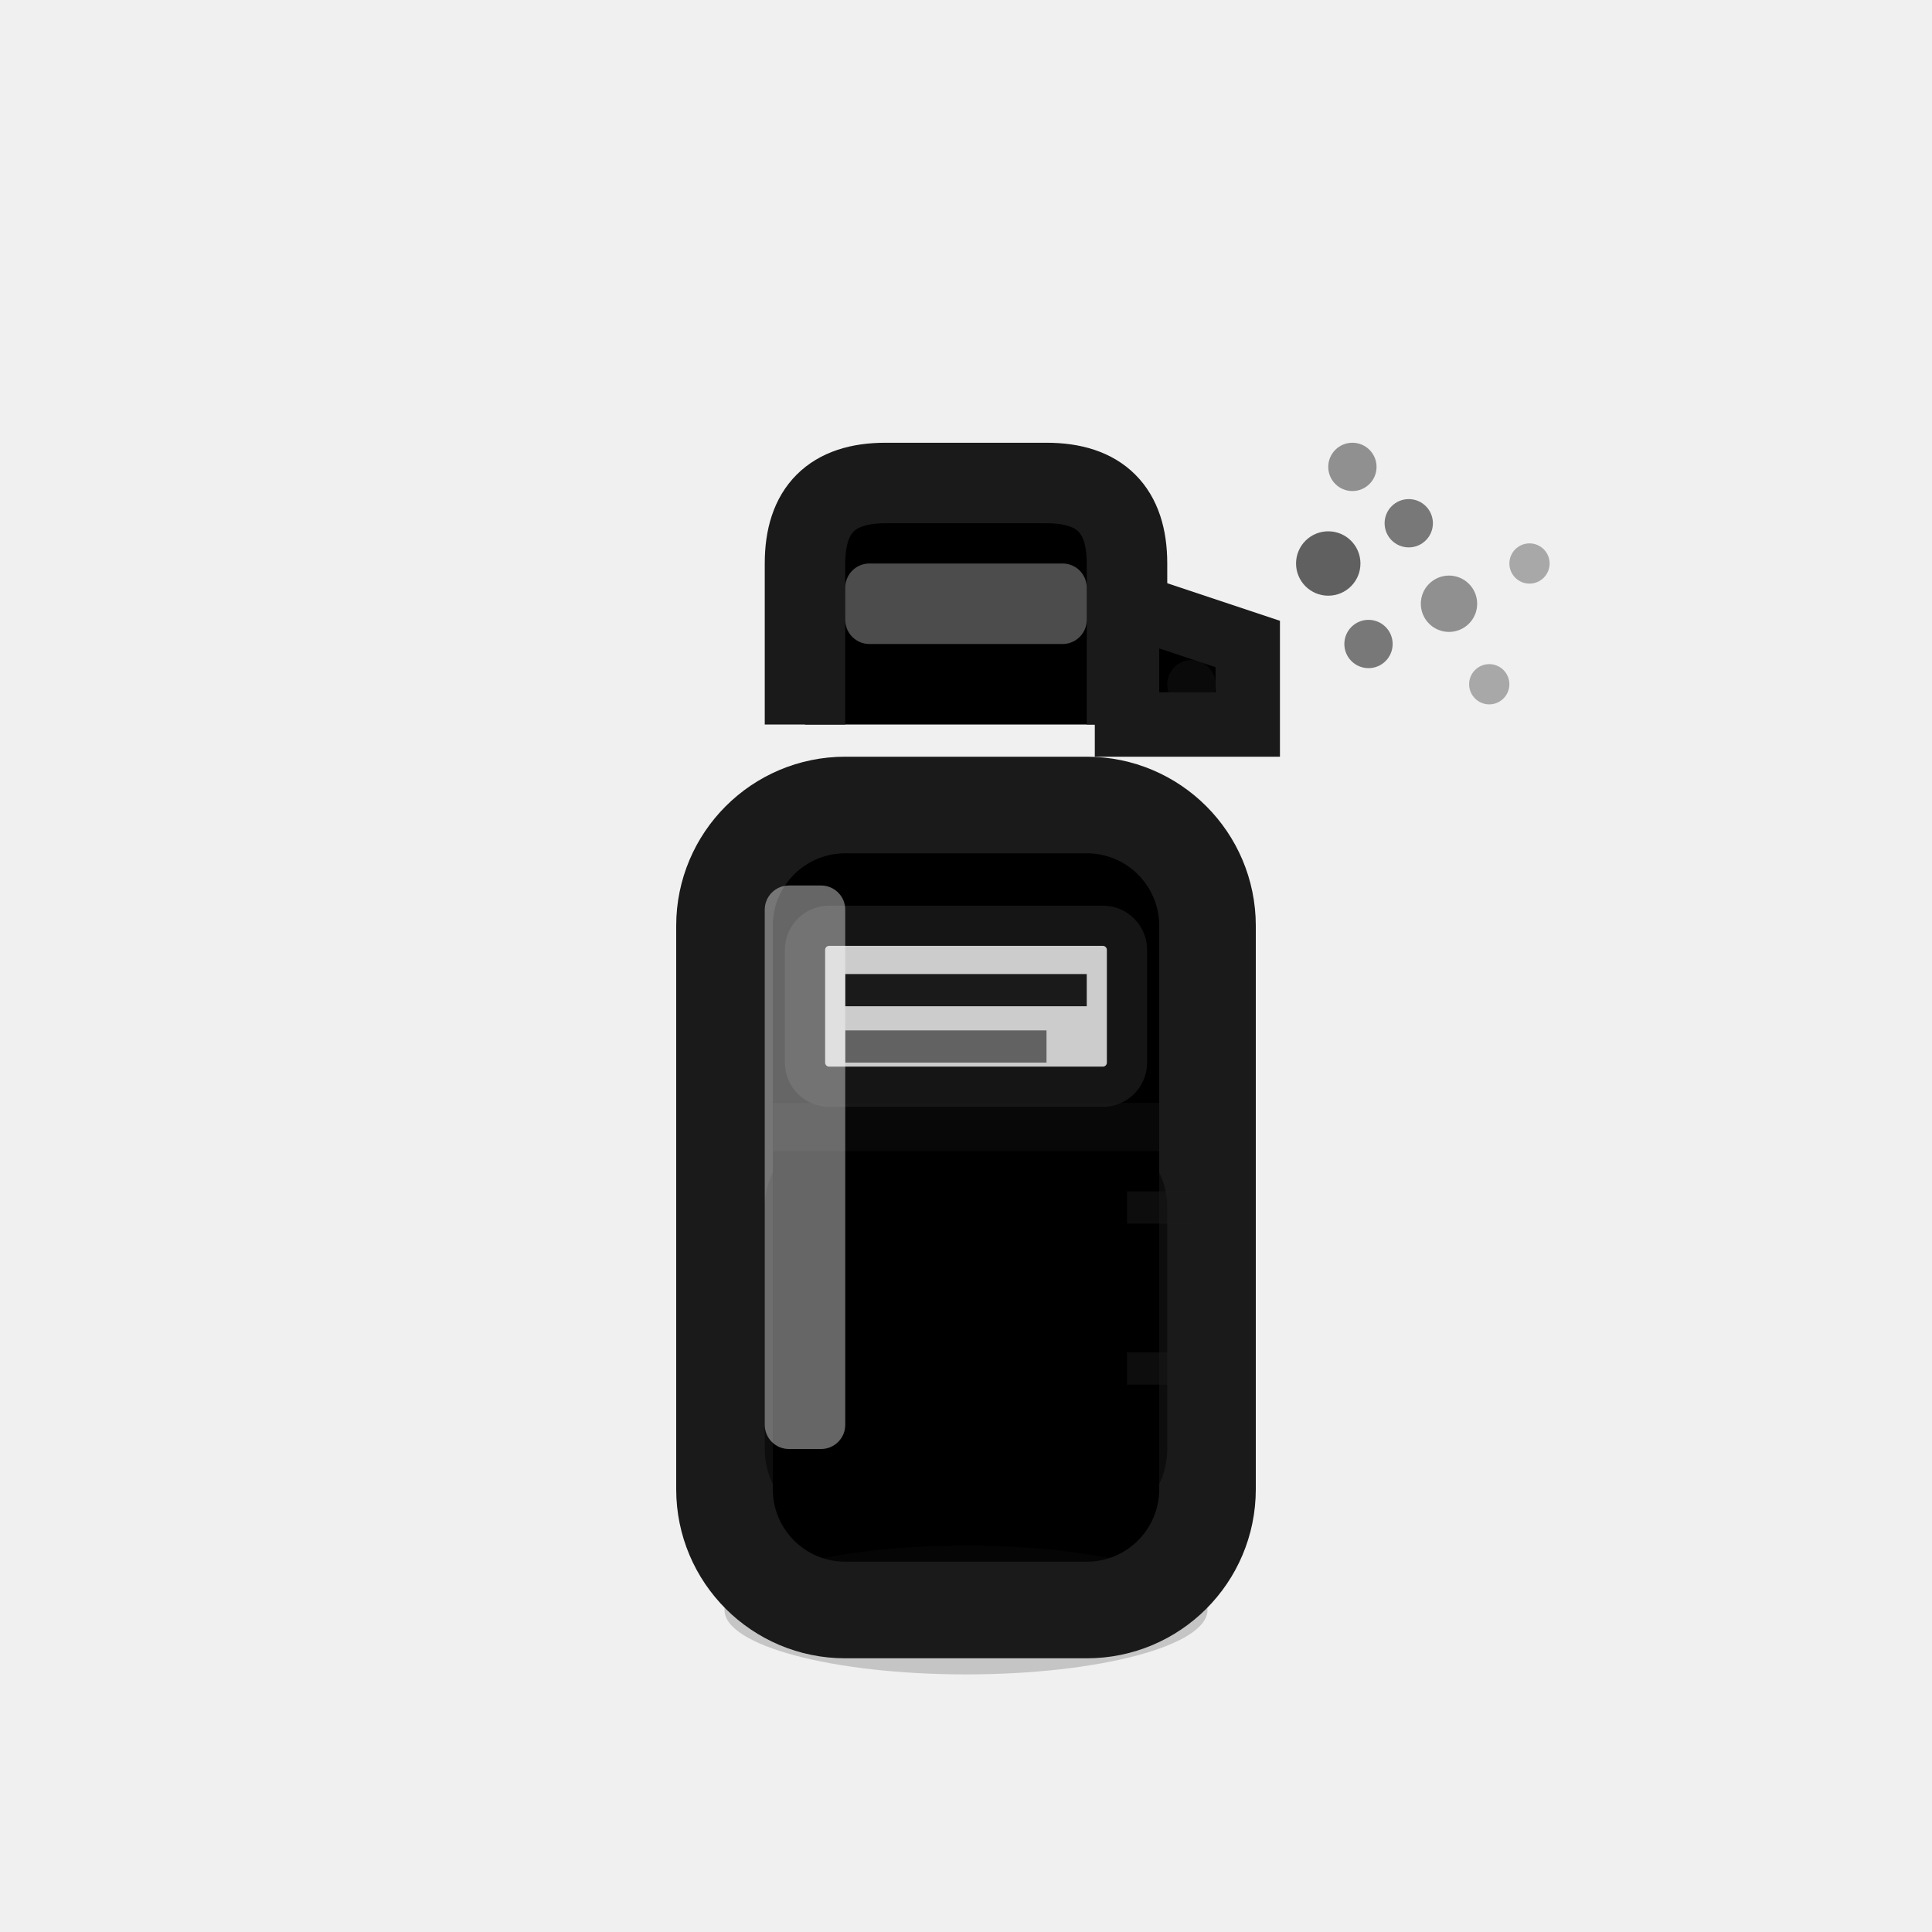
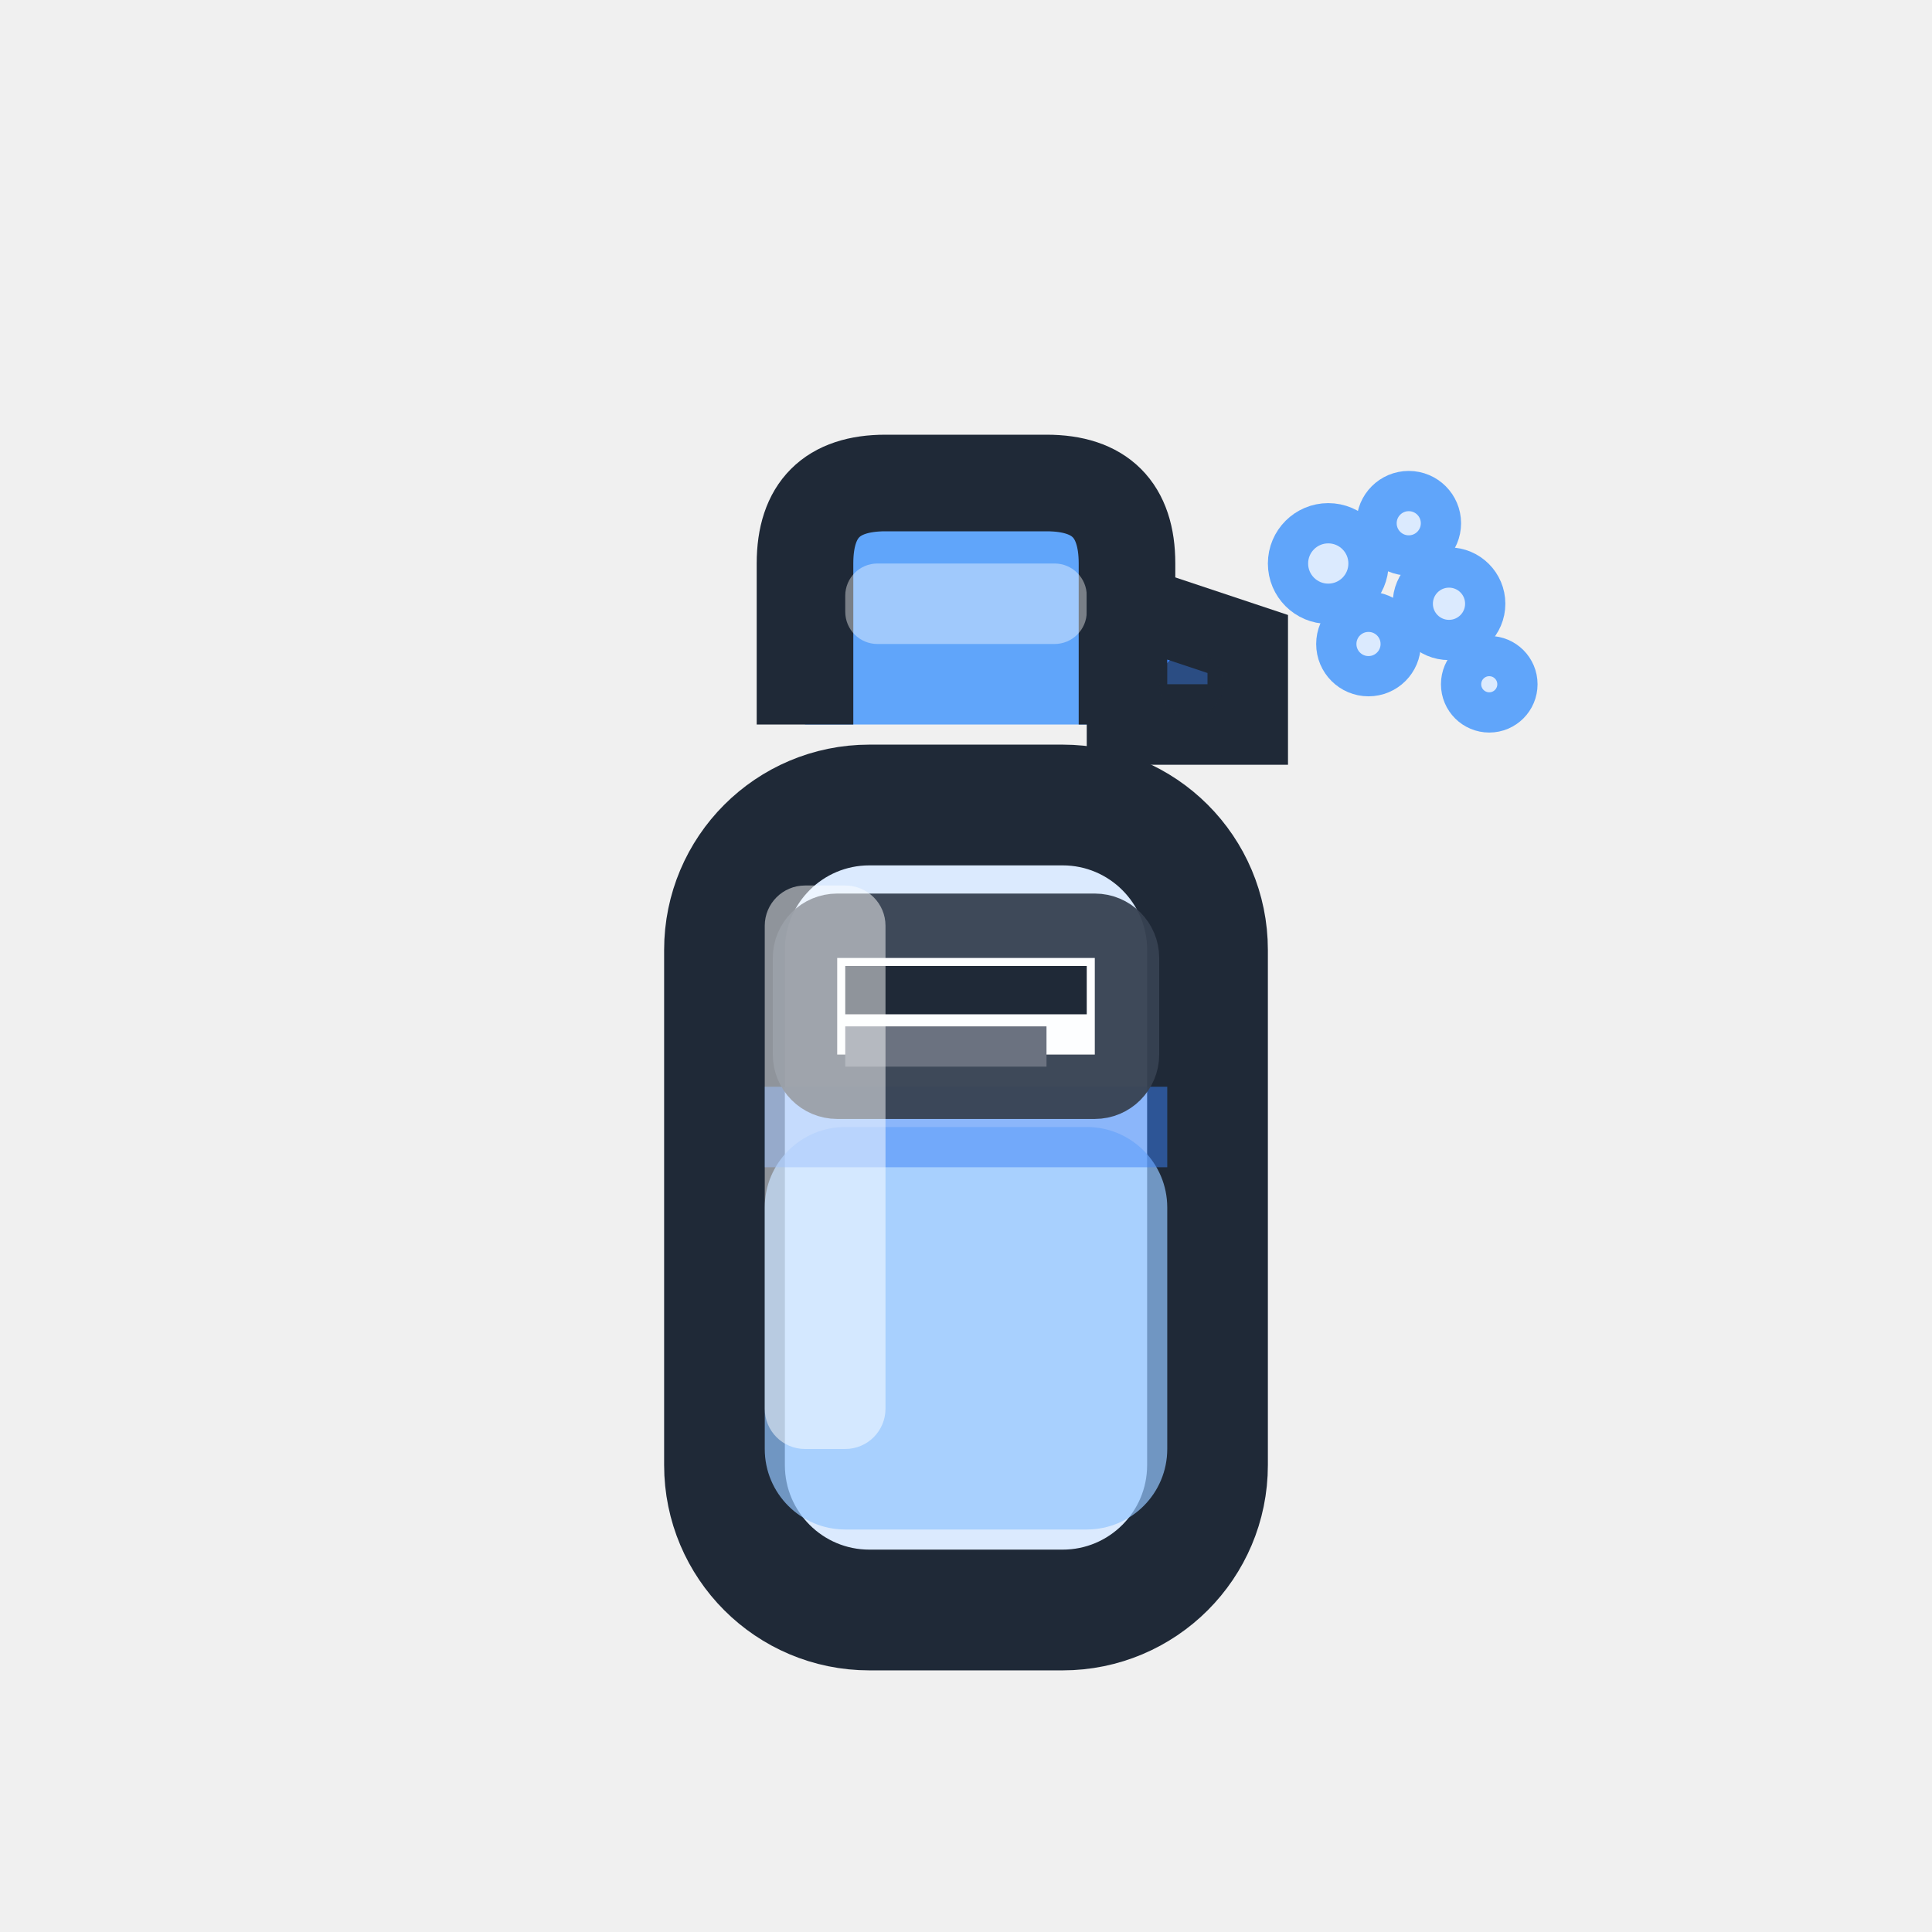
<svg xmlns="http://www.w3.org/2000/svg" width="24" height="24" viewBox="0 0 24 24" fill="none">
-   <rect x="9" y="10" width="6" height="10" rx="1.5" fill="currentColor" stroke="#1a1a1a" stroke-width="1.2" />
-   <path d="M10 9 L10 7 Q10 6 11 6 L13 6 Q14 6 14 7 L14 9" fill="currentColor" stroke="#1a1a1a" stroke-width="1" />
-   <rect x="10.5" y="7" width="3" height="1" rx="0.3" fill="white" opacity="0.3" />
-   <path d="M14 7.5 L15.5 8 L15.5 9 L14 9 Z" fill="currentColor" stroke="#1a1a1a" stroke-width="0.8" />
-   <circle cx="14.8" cy="8.5" r="0.3" fill="#1a1a1a" opacity="0.4" />
-   <circle cx="16.5" cy="7" r="0.4" fill="currentColor" opacity="0.6" />
-   <circle cx="17.5" cy="6.5" r="0.3" fill="currentColor" opacity="0.5" />
-   <circle cx="18" cy="7.5" r="0.35" fill="currentColor" opacity="0.4" />
-   <circle cx="17" cy="8" r="0.3" fill="currentColor" opacity="0.5" />
-   <circle cx="18.5" cy="8.5" r="0.25" fill="currentColor" opacity="0.3" />
-   <circle cx="16.8" cy="5.8" r="0.3" fill="currentColor" opacity="0.4" />
-   <circle cx="19" cy="7" r="0.25" fill="currentColor" opacity="0.3" />
-   <rect x="9.5" y="14" width="5" height="5" rx="1" fill="currentColor" opacity="0.5" />
-   <line x1="9.5" y1="14" x2="14.5" y2="14" stroke="#1a1a1a" stroke-width="0.6" opacity="0.3" />
-   <rect x="10" y="11.5" width="4" height="2" rx="0.3" fill="white" opacity="0.8" stroke="#1a1a1a" stroke-width="0.5" />
-   <line x1="10.5" y1="12.3" x2="13.5" y2="12.3" stroke="#1a1a1a" stroke-width="0.4" />
-   <line x1="10.5" y1="13" x2="13" y2="13" stroke="#1a1a1a" stroke-width="0.4" opacity="0.6" />
-   <rect x="9.5" y="11" width="1" height="7" fill="white" opacity="0.4" rx="0.3" />
-   <line x1="14" y1="15" x2="14.8" y2="15" stroke="#1a1a1a" stroke-width="0.4" opacity="0.5" />
-   <line x1="14" y1="17" x2="14.8" y2="17" stroke="#1a1a1a" stroke-width="0.4" opacity="0.5" />
-   <ellipse cx="12" cy="20" rx="3" ry="0.8" fill="#1a1a1a" opacity="0.2" />
+   <rect x="9" y="10" width="6" height="10" rx="1.8" fill="#DBEAFE" stroke="#1F2937" stroke-width="1.5" />
+   <path d="M10 9 L10 7 Q10 6 11 6 L13 6 Q14 6 14 7 L14 9" fill="#60A5FA" stroke="#1F2937" stroke-width="1.2" />
+   <rect x="10.5" y="7" width="3" height="1" rx="0.4" fill="white" opacity="0.4" />
+   <path d="M14 7.5 L15.5 8 L15.5 9 L14 9 Z" fill="#3B82F6" stroke="#1F2937" stroke-width="1" />
+   <circle cx="14.8" cy="8.5" r="0.4" fill="#1F2937" opacity="0.6" />
+   <circle cx="16.5" cy="7" r="0.5" fill="#DBEAFE" stroke="#60A5FA" stroke-width="0.5" />
+   <circle cx="17.5" cy="6.5" r="0.4" fill="#DBEAFE" stroke="#60A5FA" stroke-width="0.5" />
+   <circle cx="18" cy="7.5" r="0.45" fill="#DBEAFE" stroke="#60A5FA" stroke-width="0.5" />
+   <circle cx="17" cy="8" r="0.4" fill="#DBEAFE" stroke="#60A5FA" stroke-width="0.5" />
+   <circle cx="18.5" cy="8.5" r="0.35" fill="#DBEAFE" stroke="#60A5FA" stroke-width="0.5" />
+   <rect x="9.5" y="14" width="5" height="5" rx="1" fill="#93C5FD" opacity="0.7" />
+   <line x1="9.5" y1="14" x2="14.5" y2="14" stroke="#3B82F6" stroke-width="1" opacity="0.5" />
+   <rect x="10" y="11.5" width="4" height="2" rx="0.4" fill="white" opacity="0.95" stroke="#374151" stroke-width="0.8" />
+   <line x1="10.5" y1="12.3" x2="13.5" y2="12.3" stroke="#1F2937" stroke-width="0.6" />
+   <line x1="10.5" y1="13" x2="13" y2="13" stroke="#6B7280" stroke-width="0.5" />
+   <rect x="9.5" y="11" width="1.5" height="7" fill="white" opacity="0.5" rx="0.5" />
</svg>
